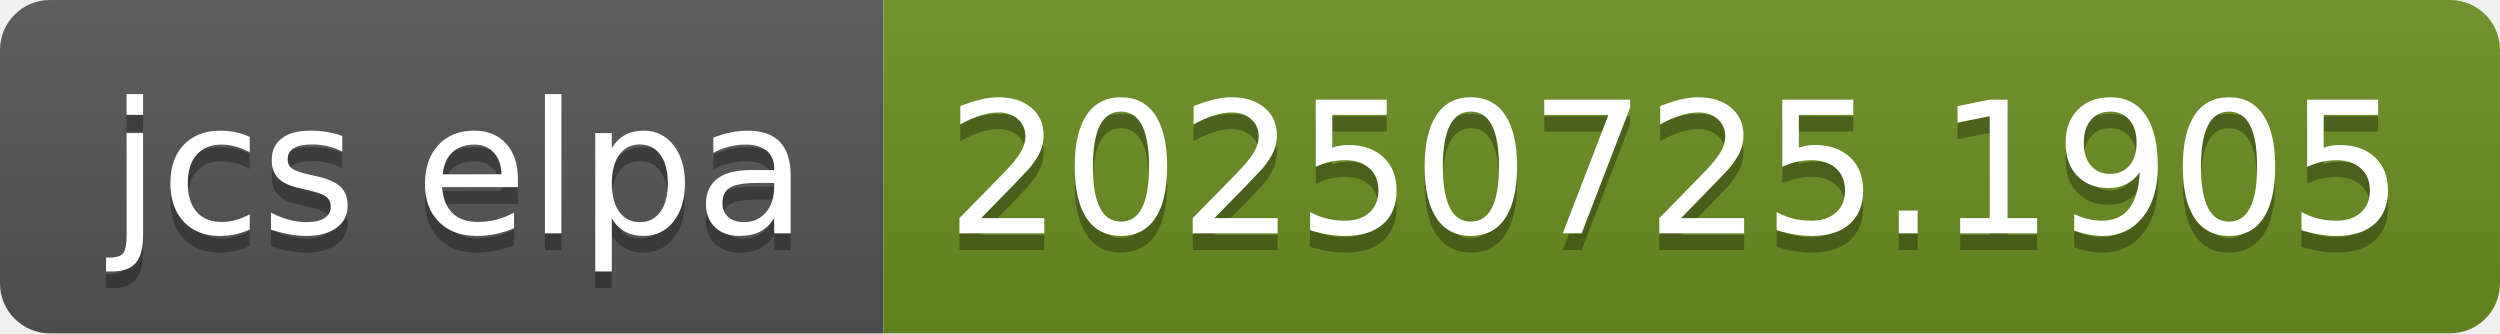
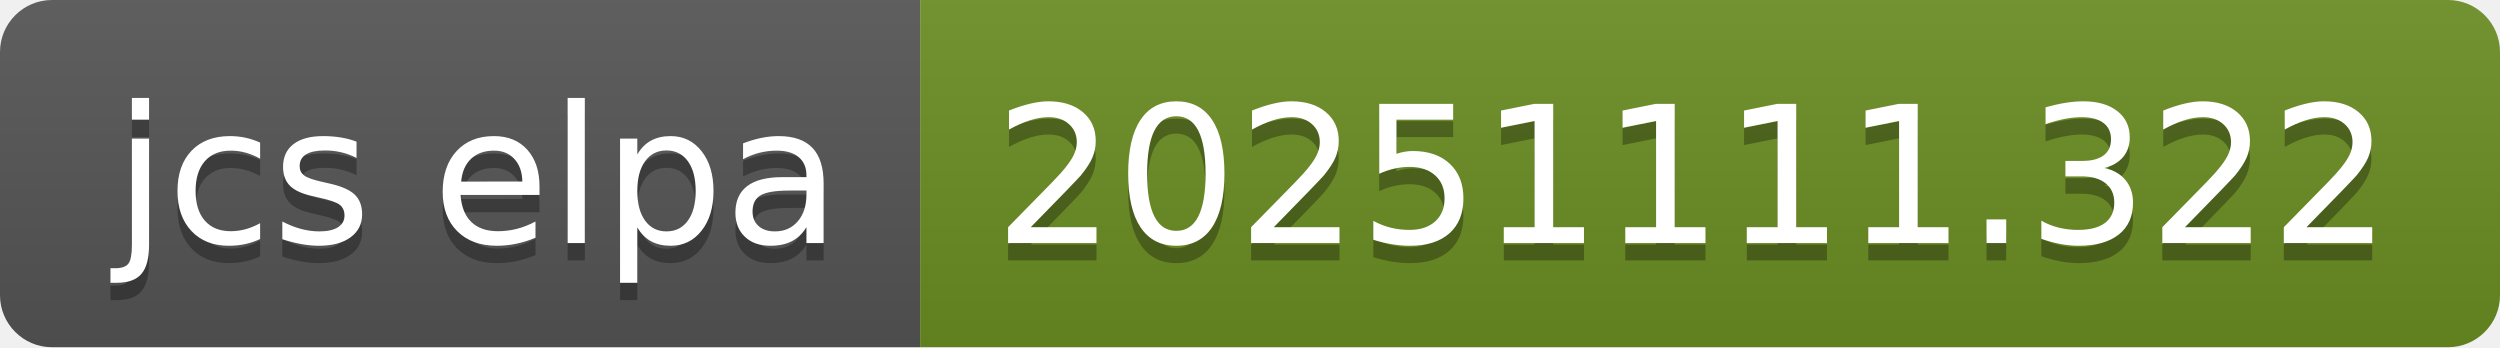
- <svg xmlns="http://www.w3.org/2000/svg" width="150" height="20" role="img" aria-label="jcs elpa: 20250725.1905">
+ <svg xmlns="http://www.w3.org/2000/svg" width="144" height="20" role="img" aria-label="jcs elpa: 20251111.322">
  <linearGradient id="s" x2="0" y2="100%">
    <stop offset="0" stop-color="#bbb" stop-opacity=".1" />
    <stop offset="1" stop-opacity=".1" />
  </linearGradient>
  <clipPath id="r">
-     <rect width="150" height="20" rx="3" fill="#fff" />
+     <rect width="144" height="20" rx="3" fill="#fff" />
  </clipPath>
  <g clip-path="url(#r)">
    <rect width="53" height="20" fill="#555" />
-     <rect x="53" width="97" height="20" fill="#6b8e23" />
-     <rect width="150" height="20" fill="url(#s)" />
+     <rect x="53" width="91" height="20" fill="#6b8e23" />
+     <rect width="144" height="20" fill="url(#s)" />
  </g>
  <g fill="#fff" text-anchor="middle" font-family="Verdana,Geneva,DejaVu Sans,sans-serif" text-rendering="geometricPrecision" font-size="110">
    <text aria-hidden="true" x="275" y="150" fill="#010101" fill-opacity=".3" transform="scale(.1)" textLength="430">jcs elpa</text>
    <text x="275" y="140" transform="scale(.1)" fill="#fff" textLength="430">jcs elpa</text>
-     <text aria-hidden="true" x="1005" y="150" fill="#010101" fill-opacity=".3" transform="scale(.1)" textLength="870">20250725.1905</text>
-     <text x="1005" y="140" transform="scale(.1)" fill="#fff" textLength="870">20250725.1905</text>
+     <text aria-hidden="true" x="975" y="150" fill="#010101" fill-opacity=".3" transform="scale(.1)" textLength="810">20251111.322</text>
+     <text x="975" y="140" transform="scale(.1)" fill="#fff" textLength="810">20251111.322</text>
  </g>
</svg>
